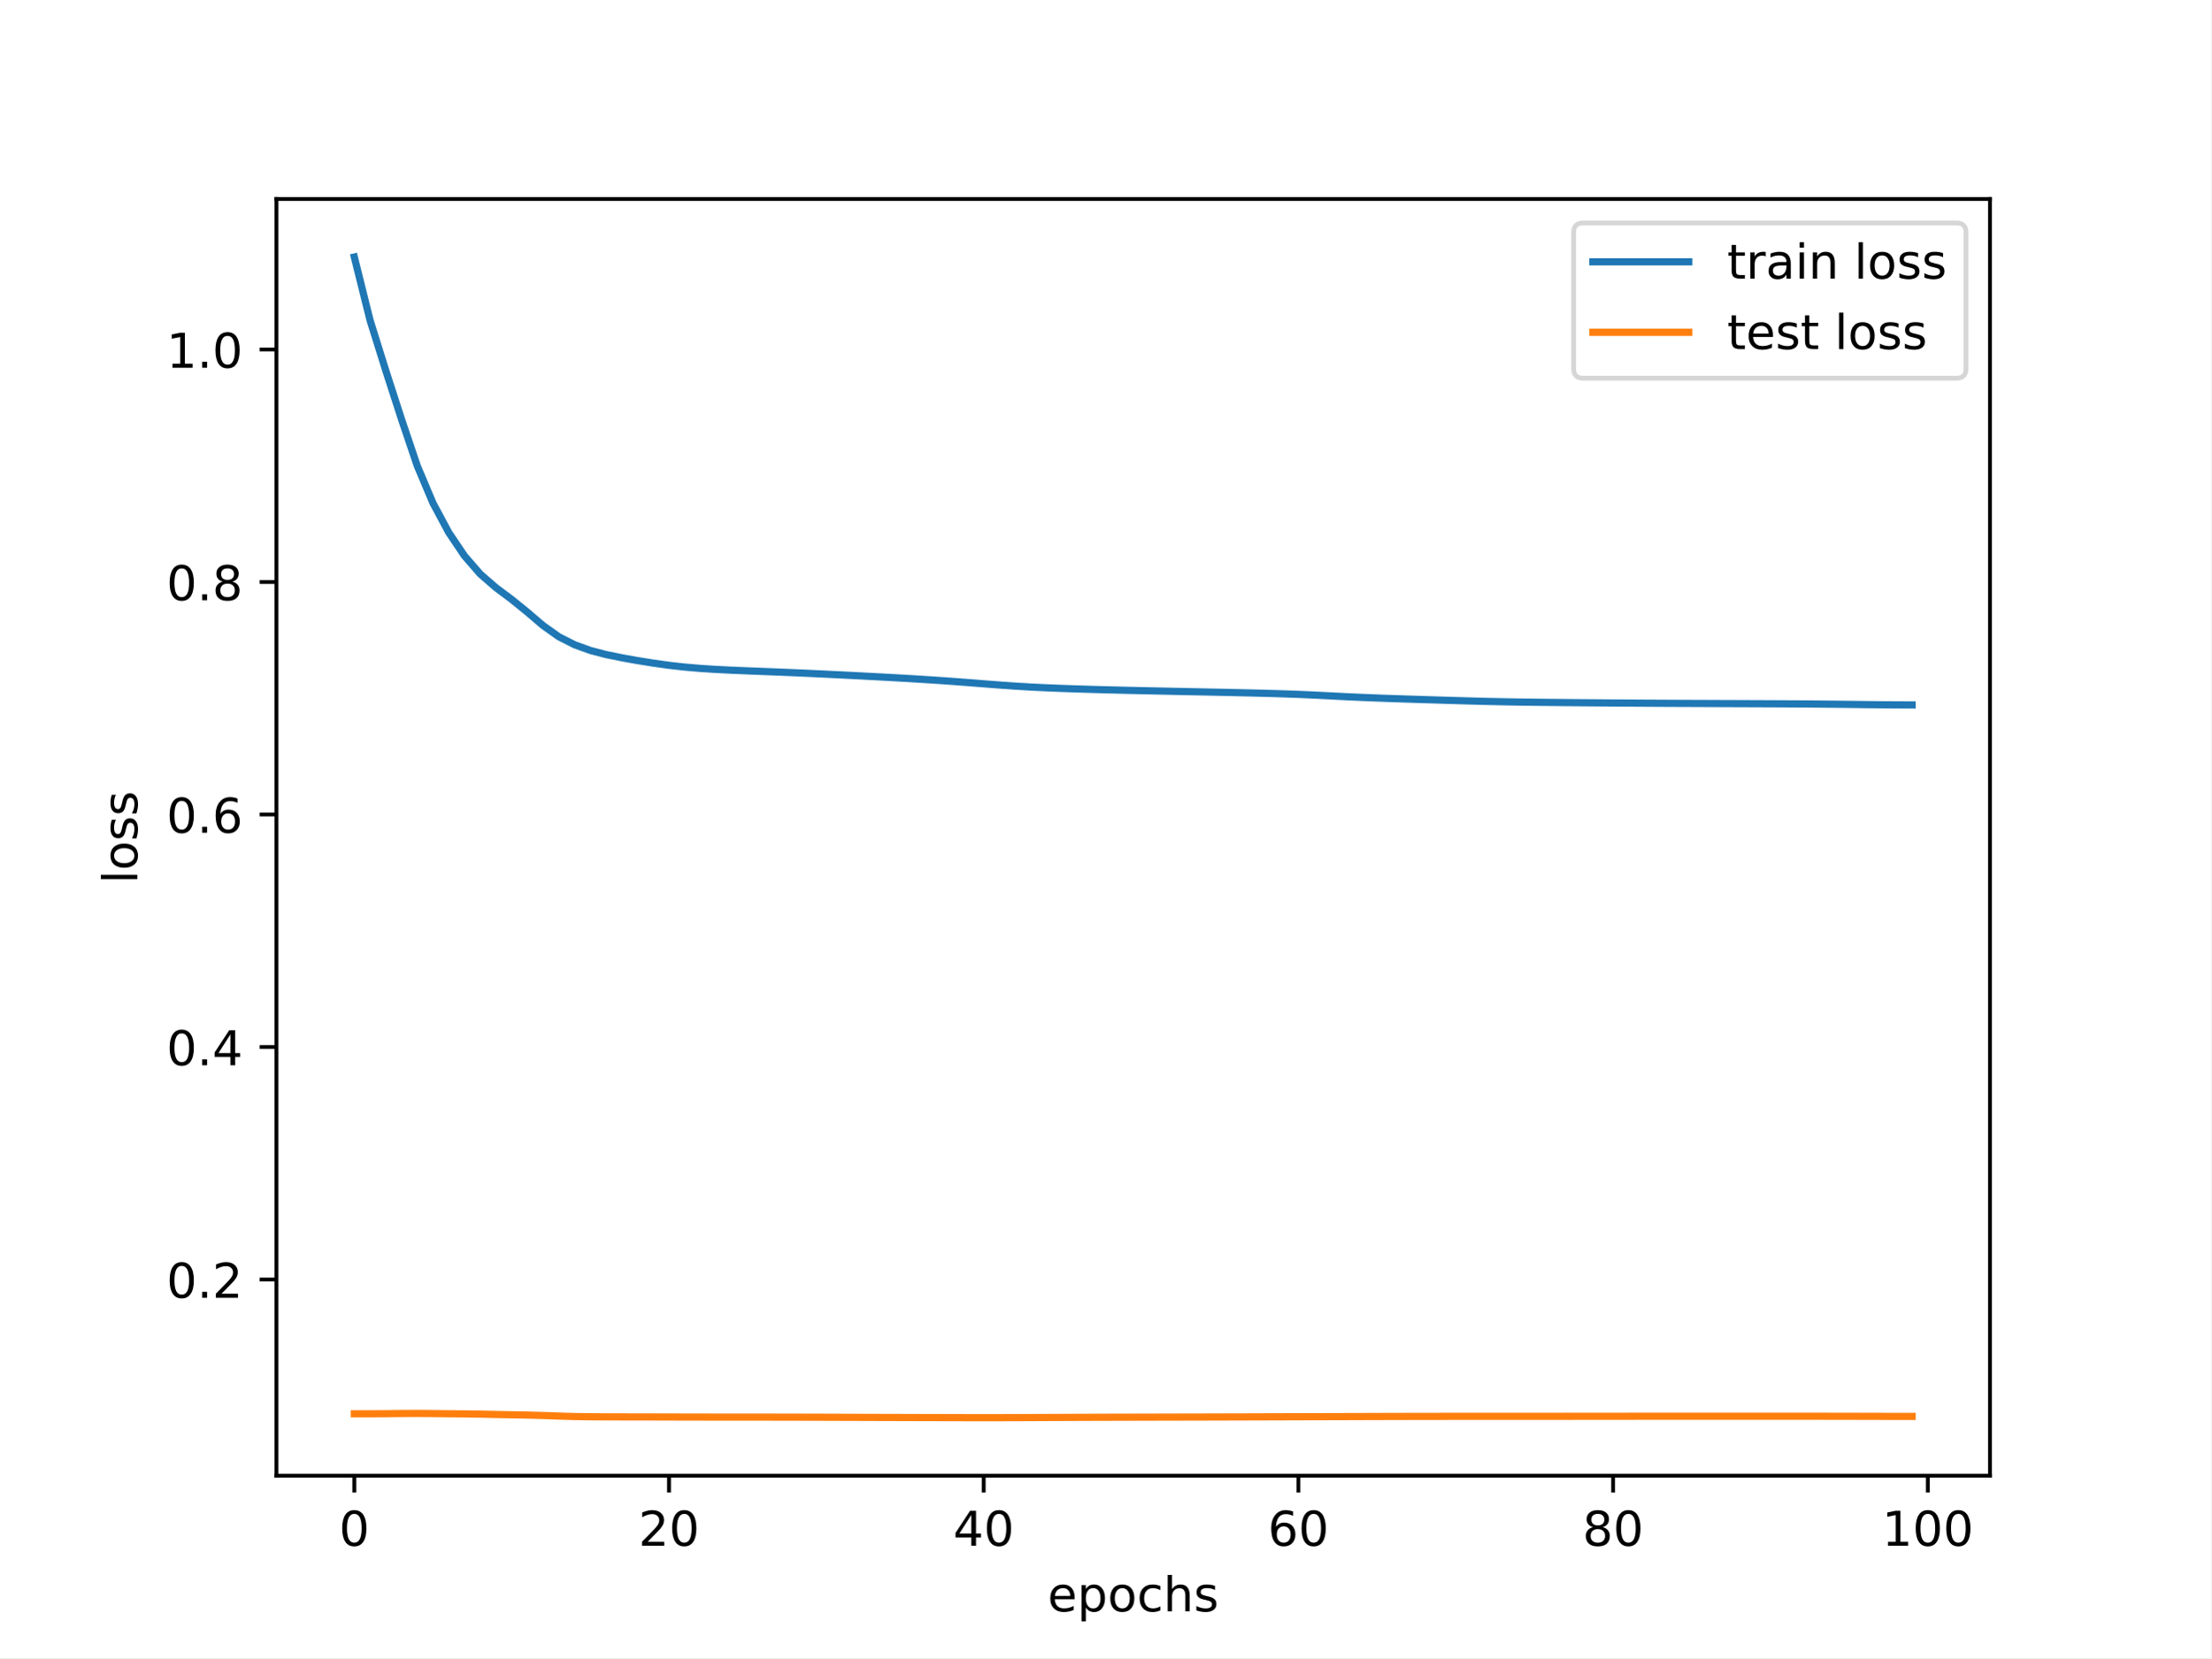
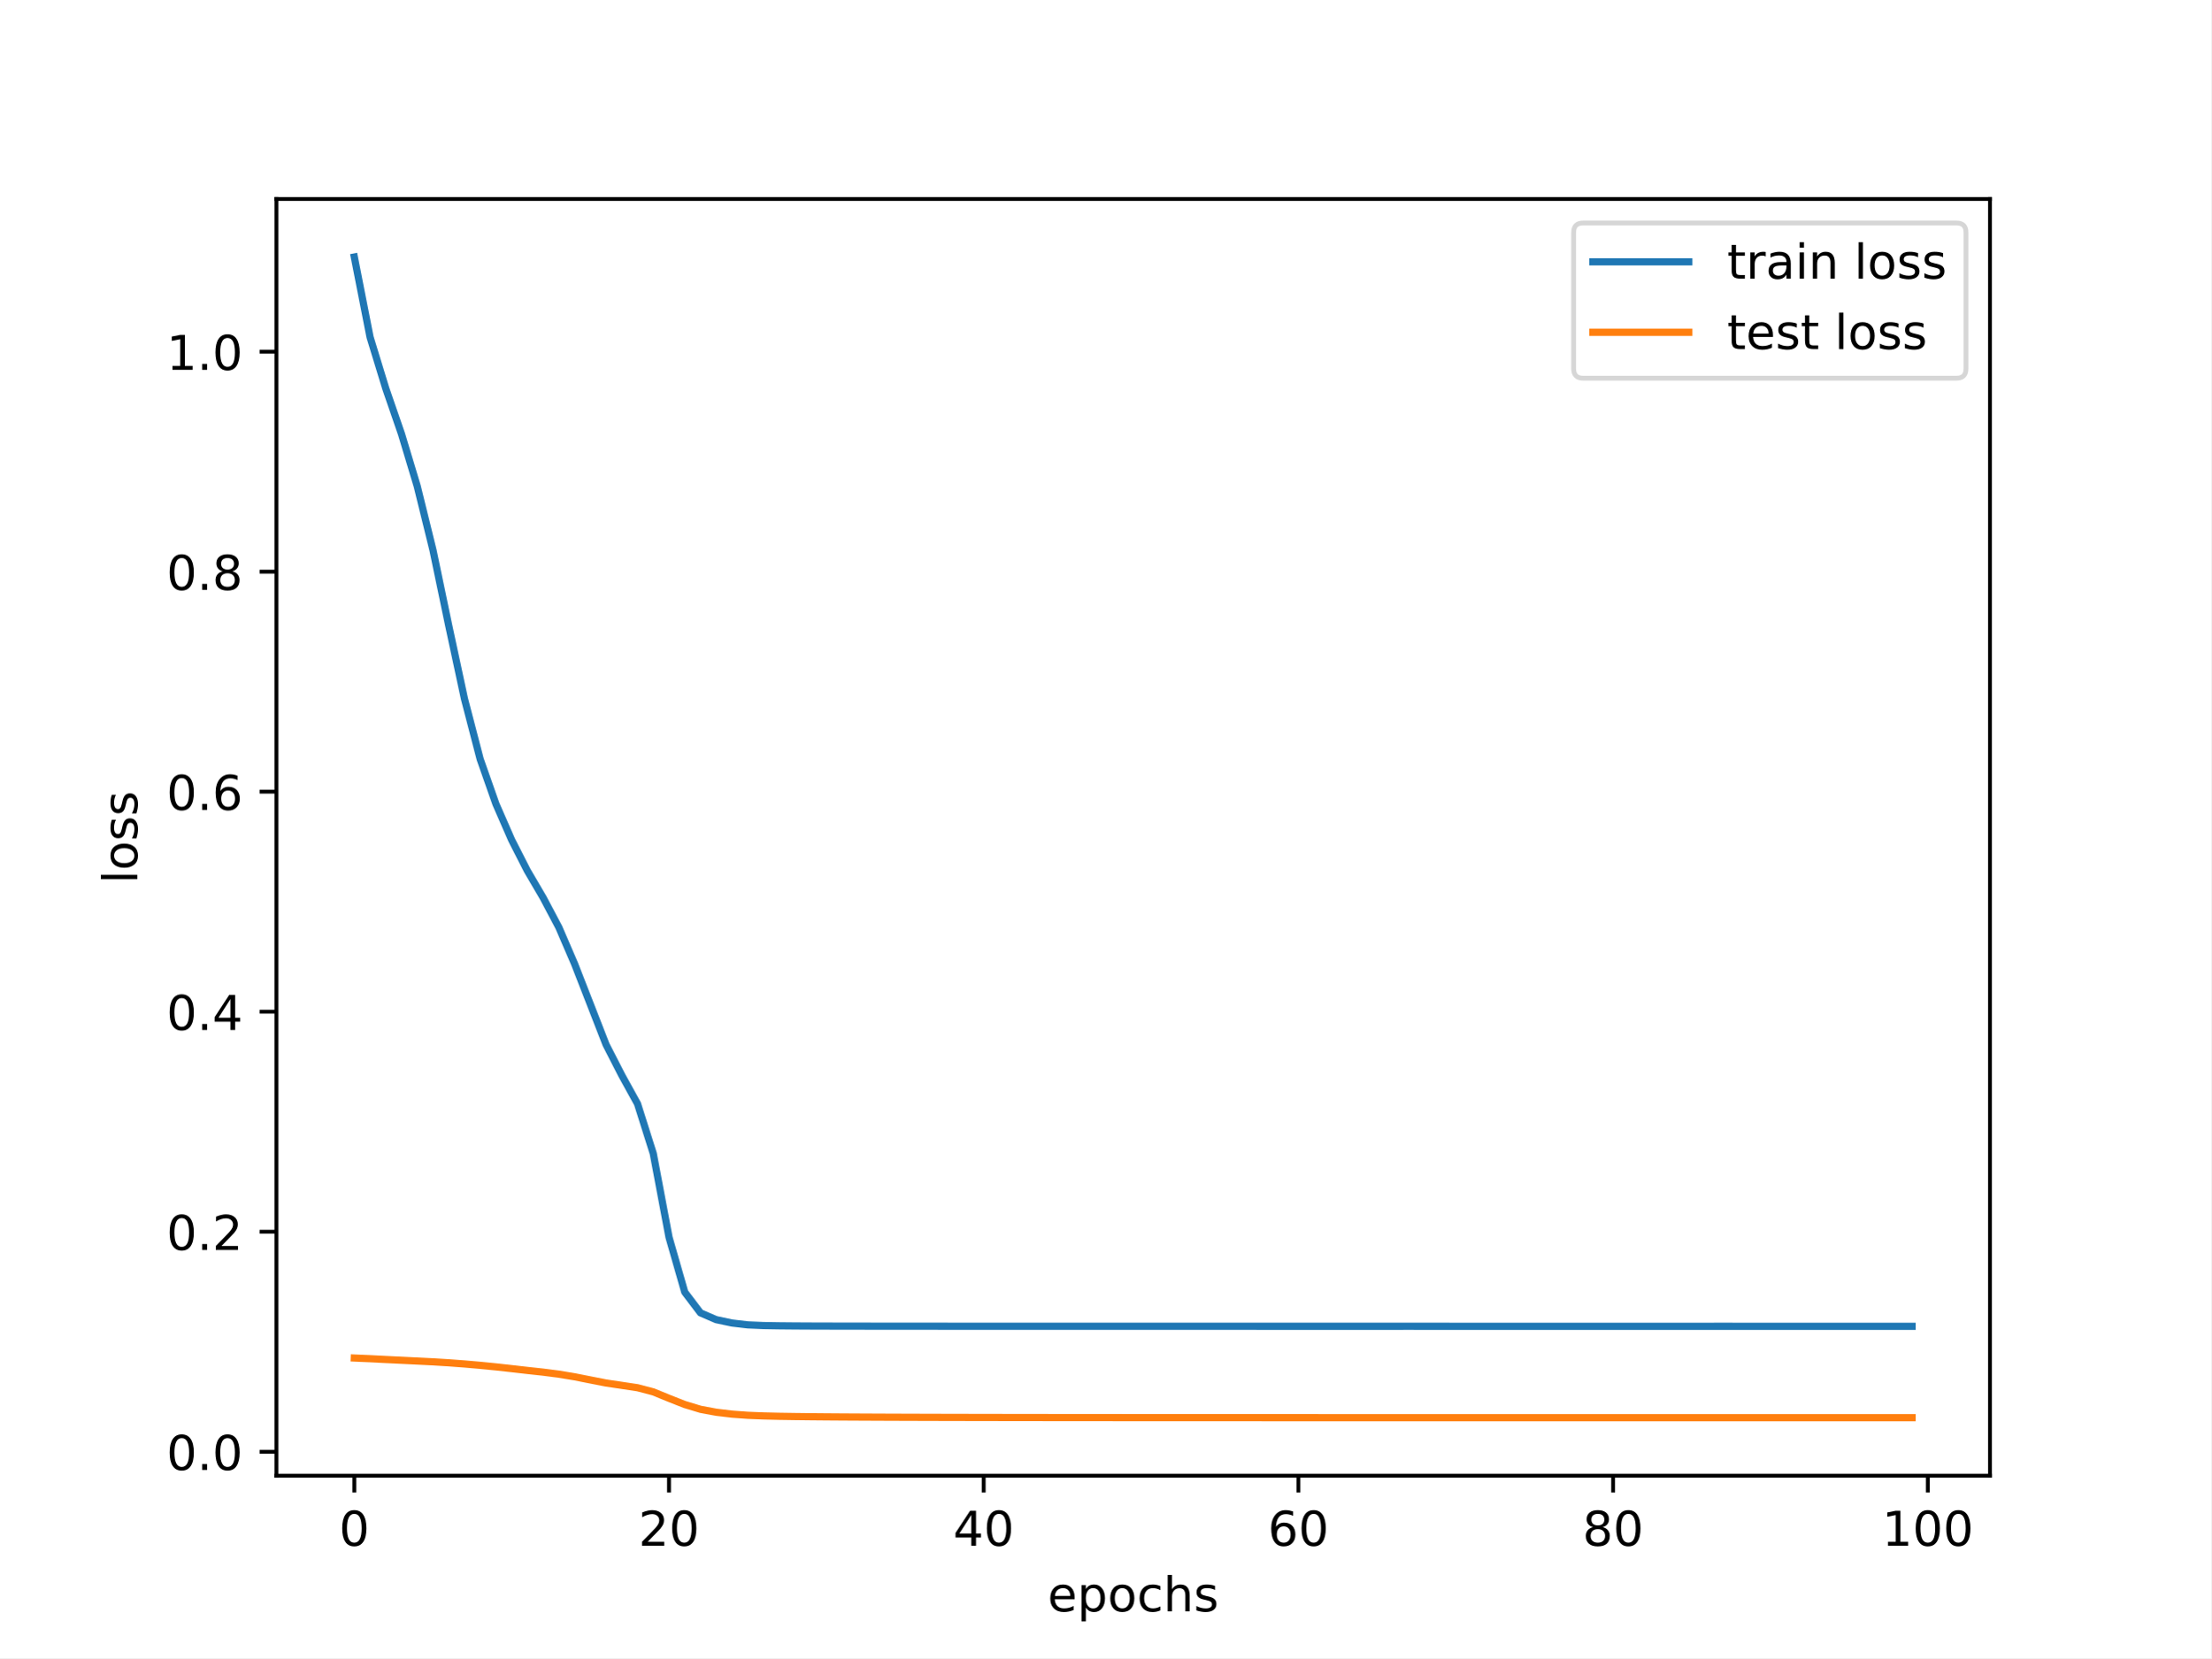
<svg xmlns="http://www.w3.org/2000/svg" xmlns:xlink="http://www.w3.org/1999/xlink" width="460.8pt" height="345.6pt" viewBox="0 0 460.8 345.6" version="1.1">
  <defs>
    <style type="text/css">*{stroke-linejoin: round; stroke-linecap: butt}</style>
  </defs>
  <g id="figure_1">
    <g id="patch_1">
      <path d="M 0 345.6  L 460.8 345.6  L 460.8 0  L 0 0  z " style="fill: #ffffff" />
    </g>
    <g id="axes_1">
      <g id="patch_2">
        <path d="M 57.6 307.584  L 414.72 307.584  L 414.72 41.472  L 57.6 41.472  z " style="fill: #ffffff" />
      </g>
      <g id="matplotlib.axis_1">
        <g id="xtick_1">
          <g id="line2d_1">
            <defs>
-               <path id="mf2afaed763" d="M 0 0  L 0 3.5  " style="stroke: #000000; stroke-width: 0.8" />
-             </defs>
-             <g>
-               <use xlink:href="#mf2afaed763" x="73.833" y="307.584" style="stroke: #000000; stroke-width: 0.8" />
+               <path id="m4348514fae" d="M 0 0  L 0 3.5  " style="stroke: #000000; stroke-width: 0.8" />
+             </defs>
+             <g>
+               <use xlink:href="#m4348514fae" x="73.833" y="307.584" style="stroke: #000000; stroke-width: 0.8" />
            </g>
          </g>
          <g id="text_1">
            <g transform="translate(70.65148 322.1824) scale(0.1 -0.1)">
              <defs>
                <path id="DejaVuSans-30" d="M 2034 4250  Q 1547 4250 1301 3770  Q 1056 3291 1056 2328  Q 1056 1369 1301 889  Q 1547 409 2034 409  Q 2525 409 2770 889  Q 3016 1369 3016 2328  Q 3016 3291 2770 3770  Q 2525 4250 2034 4250  z M 2034 4750  Q 2819 4750 3233 4129  Q 3647 3509 3647 2328  Q 3647 1150 3233 529  Q 2819 -91 2034 -91  Q 1250 -91 836 529  Q 422 1150 422 2328  Q 422 3509 836 4129  Q 1250 4750 2034 4750  z " transform="scale(0.015625)" />
              </defs>
              <use xlink:href="#DejaVuSans-30" />
            </g>
          </g>
        </g>
        <g id="xtick_2">
          <g id="line2d_2">
            <g>
-               <use xlink:href="#mf2afaed763" x="139.42" y="307.584" style="stroke: #000000; stroke-width: 0.8" />
+               <use xlink:href="#m4348514fae" x="139.42" y="307.584" style="stroke: #000000; stroke-width: 0.8" />
            </g>
          </g>
          <g id="text_2">
            <g transform="translate(133.057 322.1824) scale(0.1 -0.1)">
              <defs>
                <path id="DejaVuSans-32" d="M 1228 531  L 3431 531  L 3431 0  L 469 0  L 469 531  Q 828 903 1448 1529  Q 2069 2156 2228 2338  Q 2531 2678 2651 2914  Q 2772 3150 2772 3378  Q 2772 3750 2511 3984  Q 2250 4219 1831 4219  Q 1534 4219 1204 4116  Q 875 4013 500 3803  L 500 4441  Q 881 4594 1212 4672  Q 1544 4750 1819 4750  Q 2544 4750 2975 4387  Q 3406 4025 3406 3419  Q 3406 3131 3298 2873  Q 3191 2616 2906 2266  Q 2828 2175 2409 1742  Q 1991 1309 1228 531  z " transform="scale(0.015625)" />
              </defs>
              <use xlink:href="#DejaVuSans-32" />
              <use xlink:href="#DejaVuSans-30" x="63.623" />
            </g>
          </g>
        </g>
        <g id="xtick_3">
          <g id="line2d_3">
            <g>
-               <use xlink:href="#mf2afaed763" x="205.006" y="307.584" style="stroke: #000000; stroke-width: 0.8" />
+               <use xlink:href="#m4348514fae" x="205.006" y="307.584" style="stroke: #000000; stroke-width: 0.8" />
            </g>
          </g>
          <g id="text_3">
            <g transform="translate(198.6438 322.1824) scale(0.1 -0.1)">
              <defs>
                <path id="DejaVuSans-34" d="M 2419 4116  L 825 1625  L 2419 1625  L 2419 4116  z M 2253 4666  L 3047 4666  L 3047 1625  L 3713 1625  L 3713 1100  L 3047 1100  L 3047 0  L 2419 0  L 2419 1100  L 313 1100  L 313 1709  L 2253 4666  z " transform="scale(0.015625)" />
              </defs>
              <use xlink:href="#DejaVuSans-34" />
              <use xlink:href="#DejaVuSans-30" x="63.623" />
            </g>
          </g>
        </g>
        <g id="xtick_4">
          <g id="line2d_4">
            <g>
-               <use xlink:href="#mf2afaed763" x="270.593" y="307.584" style="stroke: #000000; stroke-width: 0.8" />
+               <use xlink:href="#m4348514fae" x="270.593" y="307.584" style="stroke: #000000; stroke-width: 0.8" />
            </g>
          </g>
          <g id="text_4">
            <g transform="translate(264.2306 322.1824) scale(0.1 -0.1)">
              <defs>
                <path id="DejaVuSans-36" d="M 2113 2584  Q 1688 2584 1439 2293  Q 1191 2003 1191 1497  Q 1191 994 1439 701  Q 1688 409 2113 409  Q 2538 409 2786 701  Q 3034 994 3034 1497  Q 3034 2003 2786 2293  Q 2538 2584 2113 2584  z M 3366 4563  L 3366 3988  Q 3128 4100 2886 4159  Q 2644 4219 2406 4219  Q 1781 4219 1451 3797  Q 1122 3375 1075 2522  Q 1259 2794 1537 2939  Q 1816 3084 2150 3084  Q 2853 3084 3261 2657  Q 3669 2231 3669 1497  Q 3669 778 3244 343  Q 2819 -91 2113 -91  Q 1303 -91 875 529  Q 447 1150 447 2328  Q 447 3434 972 4092  Q 1497 4750 2381 4750  Q 2619 4750 2861 4703  Q 3103 4656 3366 4563  z " transform="scale(0.015625)" />
              </defs>
              <use xlink:href="#DejaVuSans-36" />
              <use xlink:href="#DejaVuSans-30" x="63.623" />
            </g>
          </g>
        </g>
        <g id="xtick_5">
          <g id="line2d_5">
            <g>
-               <use xlink:href="#mf2afaed763" x="336.18" y="307.584" style="stroke: #000000; stroke-width: 0.8" />
+               <use xlink:href="#m4348514fae" x="336.18" y="307.584" style="stroke: #000000; stroke-width: 0.8" />
            </g>
          </g>
          <g id="text_5">
            <g transform="translate(329.8173 322.1824) scale(0.1 -0.1)">
              <defs>
                <path id="DejaVuSans-38" d="M 2034 2216  Q 1584 2216 1326 1975  Q 1069 1734 1069 1313  Q 1069 891 1326 650  Q 1584 409 2034 409  Q 2484 409 2743 651  Q 3003 894 3003 1313  Q 3003 1734 2745 1975  Q 2488 2216 2034 2216  z M 1403 2484  Q 997 2584 770 2862  Q 544 3141 544 3541  Q 544 4100 942 4425  Q 1341 4750 2034 4750  Q 2731 4750 3128 4425  Q 3525 4100 3525 3541  Q 3525 3141 3298 2862  Q 3072 2584 2669 2484  Q 3125 2378 3379 2068  Q 3634 1759 3634 1313  Q 3634 634 3220 271  Q 2806 -91 2034 -91  Q 1263 -91 848 271  Q 434 634 434 1313  Q 434 1759 690 2068  Q 947 2378 1403 2484  z M 1172 3481  Q 1172 3119 1398 2916  Q 1625 2713 2034 2713  Q 2441 2713 2670 2916  Q 2900 3119 2900 3481  Q 2900 3844 2670 4047  Q 2441 4250 2034 4250  Q 1625 4250 1398 4047  Q 1172 3844 1172 3481  z " transform="scale(0.015625)" />
              </defs>
              <use xlink:href="#DejaVuSans-38" />
              <use xlink:href="#DejaVuSans-30" x="63.623" />
            </g>
          </g>
        </g>
        <g id="xtick_6">
          <g id="line2d_6">
            <g>
-               <use xlink:href="#mf2afaed763" x="401.767" y="307.584" style="stroke: #000000; stroke-width: 0.8" />
+               <use xlink:href="#m4348514fae" x="401.767" y="307.584" style="stroke: #000000; stroke-width: 0.8" />
            </g>
          </g>
          <g id="text_6">
            <g transform="translate(392.2229 322.1824) scale(0.1 -0.1)">
              <defs>
                <path id="DejaVuSans-31" d="M 794 531  L 1825 531  L 1825 4091  L 703 3866  L 703 4441  L 1819 4666  L 2450 4666  L 2450 531  L 3481 531  L 3481 0  L 794 0  L 794 531  z " transform="scale(0.015625)" />
              </defs>
              <use xlink:href="#DejaVuSans-31" />
              <use xlink:href="#DejaVuSans-30" x="63.623" />
              <use xlink:href="#DejaVuSans-30" x="127.246" />
            </g>
          </g>
        </g>
        <g id="text_7">
          <g transform="translate(218.3272 335.8606) scale(0.1 -0.1)">
            <defs>
              <path id="DejaVuSans-65" d="M 3597 1894  L 3597 1613  L 953 1613  Q 991 1019 1311 708  Q 1631 397 2203 397  Q 2534 397 2845 478  Q 3156 559 3463 722  L 3463 178  Q 3153 47 2828 -22  Q 2503 -91 2169 -91  Q 1331 -91 842 396  Q 353 884 353 1716  Q 353 2575 817 3079  Q 1281 3584 2069 3584  Q 2775 3584 3186 3129  Q 3597 2675 3597 1894  z M 3022 2063  Q 3016 2534 2758 2815  Q 2500 3097 2075 3097  Q 1594 3097 1305 2825  Q 1016 2553 972 2059  L 3022 2063  z " transform="scale(0.015625)" />
              <path id="DejaVuSans-70" d="M 1159 525  L 1159 -1331  L 581 -1331  L 581 3500  L 1159 3500  L 1159 2969  Q 1341 3281 1617 3432  Q 1894 3584 2278 3584  Q 2916 3584 3314 3078  Q 3713 2572 3713 1747  Q 3713 922 3314 415  Q 2916 -91 2278 -91  Q 1894 -91 1617 61  Q 1341 213 1159 525  z M 3116 1747  Q 3116 2381 2855 2742  Q 2594 3103 2138 3103  Q 1681 3103 1420 2742  Q 1159 2381 1159 1747  Q 1159 1113 1420 752  Q 1681 391 2138 391  Q 2594 391 2855 752  Q 3116 1113 3116 1747  z " transform="scale(0.015625)" />
              <path id="DejaVuSans-6f" d="M 1959 3097  Q 1497 3097 1228 2736  Q 959 2375 959 1747  Q 959 1119 1226 758  Q 1494 397 1959 397  Q 2419 397 2687 759  Q 2956 1122 2956 1747  Q 2956 2369 2687 2733  Q 2419 3097 1959 3097  z M 1959 3584  Q 2709 3584 3137 3096  Q 3566 2609 3566 1747  Q 3566 888 3137 398  Q 2709 -91 1959 -91  Q 1206 -91 779 398  Q 353 888 353 1747  Q 353 2609 779 3096  Q 1206 3584 1959 3584  z " transform="scale(0.015625)" />
              <path id="DejaVuSans-63" d="M 3122 3366  L 3122 2828  Q 2878 2963 2633 3030  Q 2388 3097 2138 3097  Q 1578 3097 1268 2742  Q 959 2388 959 1747  Q 959 1106 1268 751  Q 1578 397 2138 397  Q 2388 397 2633 464  Q 2878 531 3122 666  L 3122 134  Q 2881 22 2623 -34  Q 2366 -91 2075 -91  Q 1284 -91 818 406  Q 353 903 353 1747  Q 353 2603 823 3093  Q 1294 3584 2113 3584  Q 2378 3584 2631 3529  Q 2884 3475 3122 3366  z " transform="scale(0.015625)" />
              <path id="DejaVuSans-68" d="M 3513 2113  L 3513 0  L 2938 0  L 2938 2094  Q 2938 2591 2744 2837  Q 2550 3084 2163 3084  Q 1697 3084 1428 2787  Q 1159 2491 1159 1978  L 1159 0  L 581 0  L 581 4863  L 1159 4863  L 1159 2956  Q 1366 3272 1645 3428  Q 1925 3584 2291 3584  Q 2894 3584 3203 3211  Q 3513 2838 3513 2113  z " transform="scale(0.015625)" />
              <path id="DejaVuSans-73" d="M 2834 3397  L 2834 2853  Q 2591 2978 2328 3040  Q 2066 3103 1784 3103  Q 1356 3103 1142 2972  Q 928 2841 928 2578  Q 928 2378 1081 2264  Q 1234 2150 1697 2047  L 1894 2003  Q 2506 1872 2764 1633  Q 3022 1394 3022 966  Q 3022 478 2636 193  Q 2250 -91 1575 -91  Q 1294 -91 989 -36  Q 684 19 347 128  L 347 722  Q 666 556 975 473  Q 1284 391 1588 391  Q 1994 391 2212 530  Q 2431 669 2431 922  Q 2431 1156 2273 1281  Q 2116 1406 1581 1522  L 1381 1569  Q 847 1681 609 1914  Q 372 2147 372 2553  Q 372 3047 722 3315  Q 1072 3584 1716 3584  Q 2034 3584 2315 3537  Q 2597 3491 2834 3397  z " transform="scale(0.015625)" />
            </defs>
            <use xlink:href="#DejaVuSans-65" />
            <use xlink:href="#DejaVuSans-70" x="61.523" />
            <use xlink:href="#DejaVuSans-6f" x="125" />
            <use xlink:href="#DejaVuSans-63" x="186.182" />
            <use xlink:href="#DejaVuSans-68" x="241.162" />
            <use xlink:href="#DejaVuSans-73" x="304.541" />
          </g>
        </g>
      </g>
      <g id="matplotlib.axis_2">
        <g id="ytick_1">
          <g id="line2d_7">
            <defs>
-               <path id="m161def7a4a" d="M 0 0  L -3.5 0  " style="stroke: #000000; stroke-width: 0.8" />
-             </defs>
-             <g>
-               <use xlink:href="#m161def7a4a" x="57.6" y="266.694" style="stroke: #000000; stroke-width: 0.8" />
+               <path id="m8c3696b87e" d="M 0 0  L -3.5 0  " style="stroke: #000000; stroke-width: 0.8" />
+             </defs>
+             <g>
+               <use xlink:href="#m8c3696b87e" x="57.6" y="302.595" style="stroke: #000000; stroke-width: 0.8" />
            </g>
          </g>
          <g id="text_8">
-             <g transform="translate(34.69687 270.4936) scale(0.1 -0.1)">
+             <g transform="translate(34.69687 306.3941) scale(0.1 -0.1)">
              <defs>
                <path id="DejaVuSans-2e" d="M 684 794  L 1344 794  L 1344 0  L 684 0  L 684 794  z " transform="scale(0.015625)" />
              </defs>
              <use xlink:href="#DejaVuSans-30" />
              <use xlink:href="#DejaVuSans-2e" x="63.623" />
-               <use xlink:href="#DejaVuSans-32" x="95.41" />
+               <use xlink:href="#DejaVuSans-30" x="95.41" />
            </g>
          </g>
        </g>
        <g id="ytick_2">
          <g id="line2d_8">
            <g>
-               <use xlink:href="#m161def7a4a" x="57.6" y="218.231" style="stroke: #000000; stroke-width: 0.8" />
+               <use xlink:href="#m8c3696b87e" x="57.6" y="256.733" style="stroke: #000000; stroke-width: 0.8" />
            </g>
          </g>
          <g id="text_9">
-             <g transform="translate(34.69687 222.0297) scale(0.1 -0.1)">
-               <use xlink:href="#DejaVuSans-30" />
-               <use xlink:href="#DejaVuSans-2e" x="63.623" />
-               <use xlink:href="#DejaVuSans-34" x="95.41" />
+             <g transform="translate(34.69687 260.5327) scale(0.1 -0.1)">
+               <use xlink:href="#DejaVuSans-30" />
+               <use xlink:href="#DejaVuSans-2e" x="63.623" />
+               <use xlink:href="#DejaVuSans-32" x="95.41" />
            </g>
          </g>
        </g>
        <g id="ytick_3">
          <g id="line2d_9">
            <g>
-               <use xlink:href="#m161def7a4a" x="57.6" y="169.767" style="stroke: #000000; stroke-width: 0.8" />
+               <use xlink:href="#m8c3696b87e" x="57.6" y="210.872" style="stroke: #000000; stroke-width: 0.8" />
            </g>
          </g>
          <g id="text_10">
-             <g transform="translate(34.69687 173.5658) scale(0.1 -0.1)">
-               <use xlink:href="#DejaVuSans-30" />
-               <use xlink:href="#DejaVuSans-2e" x="63.623" />
-               <use xlink:href="#DejaVuSans-36" x="95.41" />
+             <g transform="translate(34.69687 214.6713) scale(0.1 -0.1)">
+               <use xlink:href="#DejaVuSans-30" />
+               <use xlink:href="#DejaVuSans-2e" x="63.623" />
+               <use xlink:href="#DejaVuSans-34" x="95.41" />
            </g>
          </g>
        </g>
        <g id="ytick_4">
          <g id="line2d_10">
            <g>
-               <use xlink:href="#m161def7a4a" x="57.6" y="121.303" style="stroke: #000000; stroke-width: 0.8" />
+               <use xlink:href="#m8c3696b87e" x="57.6" y="165.011" style="stroke: #000000; stroke-width: 0.8" />
            </g>
          </g>
          <g id="text_11">
-             <g transform="translate(34.69687 125.1019) scale(0.1 -0.1)">
-               <use xlink:href="#DejaVuSans-30" />
-               <use xlink:href="#DejaVuSans-2e" x="63.623" />
-               <use xlink:href="#DejaVuSans-38" x="95.41" />
+             <g transform="translate(34.69687 168.8099) scale(0.1 -0.1)">
+               <use xlink:href="#DejaVuSans-30" />
+               <use xlink:href="#DejaVuSans-2e" x="63.623" />
+               <use xlink:href="#DejaVuSans-36" x="95.41" />
            </g>
          </g>
        </g>
        <g id="ytick_5">
          <g id="line2d_11">
            <g>
-               <use xlink:href="#m161def7a4a" x="57.6" y="72.839" style="stroke: #000000; stroke-width: 0.8" />
+               <use xlink:href="#m8c3696b87e" x="57.6" y="119.149" style="stroke: #000000; stroke-width: 0.8" />
            </g>
          </g>
          <g id="text_12">
-             <g transform="translate(34.69687 76.63797) scale(0.1 -0.1)">
+             <g transform="translate(34.69687 122.9485) scale(0.1 -0.1)">
+               <use xlink:href="#DejaVuSans-30" />
+               <use xlink:href="#DejaVuSans-2e" x="63.623" />
+               <use xlink:href="#DejaVuSans-38" x="95.41" />
+             </g>
+           </g>
+         </g>
+         <g id="ytick_6">
+           <g id="line2d_12">
+             <g>
+               <use xlink:href="#m8c3696b87e" x="57.6" y="73.288" style="stroke: #000000; stroke-width: 0.8" />
+             </g>
+           </g>
+           <g id="text_13">
+             <g transform="translate(34.69687 77.08704) scale(0.1 -0.1)">
              <use xlink:href="#DejaVuSans-31" />
              <use xlink:href="#DejaVuSans-2e" x="63.623" />
              <use xlink:href="#DejaVuSans-30" x="95.41" />
            </g>
          </g>
        </g>
-         <g id="text_13">
+         <g id="text_14">
          <g transform="translate(28.61719 184.1858) rotate(-90) scale(0.1 -0.1)">
            <defs>
              <path id="DejaVuSans-6c" d="M 603 4863  L 1178 4863  L 1178 0  L 603 0  L 603 4863  z " transform="scale(0.015625)" />
            </defs>
            <use xlink:href="#DejaVuSans-6c" />
            <use xlink:href="#DejaVuSans-6f" x="27.783" />
            <use xlink:href="#DejaVuSans-73" x="88.965" />
            <use xlink:href="#DejaVuSans-73" x="141.064" />
          </g>
        </g>
      </g>
-       <g id="line2d_12">
-         <path d="M 73.833 53.568  L 77.112 66.739  L 80.391 77.237  L 83.671 87.387  L 86.95 97.092  L 90.229 104.856  L 93.509 110.983  L 96.788 115.85  L 100.067 119.628  L 103.347 122.479  L 106.626 124.929  L 109.905 127.592  L 113.185 130.389  L 116.464 132.722  L 119.743 134.383  L 123.023 135.568  L 126.302 136.428  L 129.581 137.095  L 132.861 137.682  L 136.14 138.211  L 139.42 138.669  L 142.699 139.037  L 145.978 139.317  L 149.258 139.527  L 152.537 139.69  L 155.816 139.827  L 159.096 139.956  L 162.375 140.085  L 165.654 140.221  L 168.934 140.366  L 172.213 140.519  L 175.492 140.681  L 178.772 140.847  L 182.051 141.018  L 185.33 141.194  L 188.61 141.378  L 191.889 141.575  L 195.168 141.787  L 198.448 142.016  L 201.727 142.263  L 205.006 142.521  L 208.286 142.776  L 211.565 143.007  L 214.844 143.202  L 218.124 143.359  L 221.403 143.49  L 224.682 143.602  L 227.962 143.701  L 231.241 143.79  L 234.52 143.871  L 237.8 143.946  L 241.079 144.017  L 244.358 144.086  L 247.638 144.154  L 250.917 144.22  L 254.196 144.288  L 257.476 144.358  L 260.755 144.433  L 264.034 144.516  L 267.314 144.612  L 270.593 144.729  L 273.872 144.873  L 277.152 145.038  L 280.431 145.205  L 283.71 145.356  L 286.99 145.487  L 290.269 145.604  L 293.548 145.712  L 296.828 145.815  L 300.107 145.916  L 303.386 146.016  L 306.666 146.112  L 309.945 146.198  L 313.224 146.269  L 316.504 146.325  L 319.783 146.37  L 323.062 146.407  L 326.342 146.44  L 329.621 146.47  L 332.9 146.497  L 336.18 146.522  L 339.459 146.545  L 342.739 146.565  L 346.018 146.584  L 349.297 146.6  L 352.577 146.615  L 355.856 146.629  L 359.135 146.642  L 362.415 146.655  L 365.694 146.668  L 368.973 146.682  L 372.253 146.698  L 375.532 146.718  L 378.811 146.743  L 382.091 146.774  L 385.37 146.812  L 388.649 146.853  L 391.929 146.89  L 395.208 146.916  L 398.487 146.931  " clip-path="url(#p933dd1efa1)" style="fill: none; stroke: #1f77b4; stroke-width: 1.5; stroke-linecap: square" />
-       </g>
      <g id="line2d_13">
-         <path d="M 73.833 294.683  L 77.112 294.679  L 80.391 294.662  L 83.671 294.624  L 86.95 294.609  L 90.229 294.635  L 93.509 294.671  L 96.788 294.699  L 100.067 294.749  L 103.347 294.824  L 106.626 294.883  L 109.905 294.944  L 113.185 295.032  L 116.464 295.151  L 119.743 295.249  L 123.023 295.297  L 126.302 295.316  L 129.581 295.323  L 132.861 295.327  L 136.14 295.334  L 139.42 295.344  L 142.699 295.352  L 145.978 295.359  L 149.258 295.363  L 152.537 295.365  L 155.816 295.366  L 159.096 295.369  L 162.375 295.374  L 165.654 295.381  L 168.934 295.39  L 172.213 295.399  L 175.492 295.41  L 178.772 295.42  L 182.051 295.431  L 185.33 295.441  L 188.61 295.45  L 191.889 295.46  L 195.168 295.469  L 198.448 295.478  L 201.727 295.485  L 205.006 295.488  L 208.286 295.486  L 211.565 295.477  L 214.844 295.463  L 218.124 295.447  L 221.403 295.433  L 224.682 295.419  L 227.962 295.408  L 231.241 295.397  L 234.52 295.388  L 237.8 295.38  L 241.079 295.372  L 244.358 295.365  L 247.638 295.357  L 250.917 295.349  L 254.196 295.34  L 257.476 295.331  L 260.755 295.321  L 264.034 295.311  L 267.314 295.301  L 270.593 295.29  L 273.872 295.281  L 277.152 295.272  L 280.431 295.262  L 283.71 295.252  L 286.99 295.241  L 290.269 295.232  L 293.548 295.224  L 296.828 295.219  L 300.107 295.214  L 303.386 295.21  L 306.666 295.208  L 309.945 295.206  L 313.224 295.206  L 316.504 295.206  L 319.783 295.205  L 323.062 295.204  L 326.342 295.201  L 329.621 295.199  L 332.9 295.196  L 336.18 295.192  L 339.459 295.189  L 342.739 295.186  L 346.018 295.183  L 349.297 295.181  L 352.577 295.179  L 355.856 295.178  L 359.135 295.177  L 362.415 295.177  L 365.694 295.177  L 368.973 295.178  L 372.253 295.18  L 375.532 295.182  L 378.811 295.186  L 382.091 295.191  L 385.37 295.197  L 388.649 295.204  L 391.929 295.212  L 395.208 295.219  L 398.487 295.223  " clip-path="url(#p933dd1efa1)" style="fill: none; stroke: #ff7f0e; stroke-width: 1.5; stroke-linecap: square" />
+         <path d="M 73.833 53.568  L 77.112 70.255  L 80.391 80.971  L 83.671 90.469  L 86.95 101.361  L 90.229 114.664  L 93.509 130.384  L 96.788 145.641  L 100.067 158.236  L 103.347 167.57  L 106.626 175.074  L 109.905 181.502  L 113.185 187.099  L 116.464 193.298  L 119.743 200.91  L 123.023 209.319  L 126.302 217.734  L 129.581 224.128  L 132.861 230.072  L 136.14 240.447  L 139.42 257.88  L 142.699 269.317  L 145.978 273.644  L 149.258 275.06  L 152.537 275.758  L 155.816 276.142  L 159.096 276.284  L 162.375 276.339  L 165.654 276.37  L 168.934 276.388  L 172.213 276.398  L 175.492 276.405  L 178.772 276.41  L 182.051 276.414  L 185.33 276.417  L 188.61 276.42  L 191.889 276.422  L 195.168 276.424  L 198.448 276.426  L 201.727 276.427  L 205.006 276.429  L 208.286 276.43  L 211.565 276.431  L 214.844 276.431  L 218.124 276.432  L 221.403 276.433  L 224.682 276.433  L 227.962 276.434  L 231.241 276.434  L 234.52 276.435  L 237.8 276.435  L 241.079 276.435  L 244.358 276.435  L 247.638 276.436  L 250.917 276.436  L 254.196 276.436  L 257.476 276.436  L 260.755 276.436  L 264.034 276.437  L 267.314 276.437  L 270.593 276.437  L 273.872 276.437  L 277.152 276.437  L 280.431 276.437  L 283.71 276.437  L 286.99 276.437  L 290.269 276.437  L 293.548 276.436  L 296.828 276.437  L 300.107 276.437  L 303.386 276.438  L 306.666 276.438  L 309.945 276.438  L 313.224 276.438  L 316.504 276.438  L 319.783 276.438  L 323.062 276.438  L 326.342 276.438  L 329.621 276.438  L 332.9 276.438  L 336.18 276.438  L 339.459 276.438  L 342.739 276.438  L 346.018 276.438  L 349.297 276.438  L 352.577 276.438  L 355.856 276.438  L 359.135 276.437  L 362.415 276.438  L 365.694 276.438  L 368.973 276.438  L 372.253 276.438  L 375.532 276.438  L 378.811 276.438  L 382.091 276.438  L 385.37 276.438  L 388.649 276.438  L 391.929 276.439  L 395.208 276.438  L 398.487 276.439  " clip-path="url(#p29e489cdcc)" style="fill: none; stroke: #1f77b4; stroke-width: 1.5; stroke-linecap: square" />
+       </g>
+       <g id="line2d_14">
+         <path d="M 73.833 283.058  L 77.112 283.198  L 80.391 283.367  L 83.671 283.525  L 86.95 283.686  L 90.229 283.848  L 93.509 284.047  L 96.788 284.293  L 100.067 284.579  L 103.347 284.907  L 106.626 285.269  L 109.905 285.641  L 113.185 285.999  L 116.464 286.425  L 119.743 286.968  L 123.023 287.619  L 126.302 288.268  L 129.581 288.753  L 132.861 289.25  L 136.14 290.111  L 139.42 291.456  L 142.699 292.748  L 145.978 293.741  L 149.258 294.358  L 152.537 294.753  L 155.816 294.993  L 159.096 295.124  L 162.375 295.2  L 165.654 295.25  L 168.934 295.288  L 172.213 295.317  L 175.492 295.341  L 178.772 295.359  L 182.051 295.375  L 185.33 295.389  L 188.61 295.401  L 191.889 295.411  L 195.168 295.42  L 198.448 295.428  L 201.727 295.435  L 205.006 295.441  L 208.286 295.446  L 211.565 295.451  L 214.844 295.455  L 218.124 295.459  L 221.403 295.462  L 224.682 295.465  L 227.962 295.468  L 231.241 295.47  L 234.52 295.472  L 237.8 295.474  L 241.079 295.475  L 244.358 295.477  L 247.638 295.478  L 250.917 295.479  L 254.196 295.48  L 257.476 295.481  L 260.755 295.482  L 264.034 295.483  L 267.314 295.483  L 270.593 295.484  L 273.872 295.484  L 277.152 295.485  L 280.431 295.485  L 283.71 295.485  L 286.99 295.486  L 290.269 295.486  L 293.548 295.486  L 296.828 295.486  L 300.107 295.486  L 303.386 295.487  L 306.666 295.487  L 309.945 295.487  L 313.224 295.487  L 316.504 295.487  L 319.783 295.487  L 323.062 295.487  L 326.342 295.487  L 329.621 295.487  L 332.9 295.487  L 336.18 295.487  L 339.459 295.487  L 342.739 295.487  L 346.018 295.487  L 349.297 295.488  L 352.577 295.488  L 355.856 295.488  L 359.135 295.488  L 362.415 295.488  L 365.694 295.488  L 368.973 295.488  L 372.253 295.488  L 375.532 295.488  L 378.811 295.488  L 382.091 295.488  L 385.37 295.488  L 388.649 295.488  L 391.929 295.488  L 395.208 295.487  L 398.487 295.488  " clip-path="url(#p29e489cdcc)" style="fill: none; stroke: #ff7f0e; stroke-width: 1.5; stroke-linecap: square" />
      </g>
      <g id="patch_3">
        <path d="M 57.6 307.584  L 57.6 41.472  " style="fill: none; stroke: #000000; stroke-width: 0.8; stroke-linejoin: miter; stroke-linecap: square" />
      </g>
      <g id="patch_4">
        <path d="M 414.72 307.584  L 414.72 41.472  " style="fill: none; stroke: #000000; stroke-width: 0.8; stroke-linejoin: miter; stroke-linecap: square" />
      </g>
      <g id="patch_5">
        <path d="M 57.6 307.584  L 414.72 307.584  " style="fill: none; stroke: #000000; stroke-width: 0.8; stroke-linejoin: miter; stroke-linecap: square" />
      </g>
      <g id="patch_6">
        <path d="M 57.6 41.472  L 414.72 41.472  " style="fill: none; stroke: #000000; stroke-width: 0.8; stroke-linejoin: miter; stroke-linecap: square" />
      </g>
      <g id="legend_1">
        <g id="patch_7">
          <path d="M 329.951 78.828  L 407.72 78.828  Q 409.72 78.828 409.72 76.828  L 409.72 48.472  Q 409.72 46.472 407.72 46.472  L 329.951 46.472  Q 327.951 46.472 327.951 48.472  L 327.951 76.828  Q 327.951 78.828 329.951 78.828  z " style="fill: #ffffff; opacity: 0.8; stroke: #cccccc; stroke-linejoin: miter" />
        </g>
-         <g id="line2d_14">
+         <g id="line2d_15">
          <path d="M 331.951 54.57  L 341.951 54.57  L 351.951 54.57  " style="fill: none; stroke: #1f77b4; stroke-width: 1.5; stroke-linecap: square" />
        </g>
-         <g id="text_14">
+         <g id="text_15">
          <g transform="translate(359.9513 58.07044) scale(0.1 -0.1)">
            <defs>
              <path id="DejaVuSans-74" d="M 1172 4494  L 1172 3500  L 2356 3500  L 2356 3053  L 1172 3053  L 1172 1153  Q 1172 725 1289 603  Q 1406 481 1766 481  L 2356 481  L 2356 0  L 1766 0  Q 1100 0 847 248  Q 594 497 594 1153  L 594 3053  L 172 3053  L 172 3500  L 594 3500  L 594 4494  L 1172 4494  z " transform="scale(0.015625)" />
              <path id="DejaVuSans-72" d="M 2631 2963  Q 2534 3019 2420 3045  Q 2306 3072 2169 3072  Q 1681 3072 1420 2755  Q 1159 2438 1159 1844  L 1159 0  L 581 0  L 581 3500  L 1159 3500  L 1159 2956  Q 1341 3275 1631 3429  Q 1922 3584 2338 3584  Q 2397 3584 2469 3576  Q 2541 3569 2628 3553  L 2631 2963  z " transform="scale(0.015625)" />
              <path id="DejaVuSans-61" d="M 2194 1759  Q 1497 1759 1228 1600  Q 959 1441 959 1056  Q 959 750 1161 570  Q 1363 391 1709 391  Q 2188 391 2477 730  Q 2766 1069 2766 1631  L 2766 1759  L 2194 1759  z M 3341 1997  L 3341 0  L 2766 0  L 2766 531  Q 2569 213 2275 61  Q 1981 -91 1556 -91  Q 1019 -91 701 211  Q 384 513 384 1019  Q 384 1609 779 1909  Q 1175 2209 1959 2209  L 2766 2209  L 2766 2266  Q 2766 2663 2505 2880  Q 2244 3097 1772 3097  Q 1472 3097 1187 3025  Q 903 2953 641 2809  L 641 3341  Q 956 3463 1253 3523  Q 1550 3584 1831 3584  Q 2591 3584 2966 3190  Q 3341 2797 3341 1997  z " transform="scale(0.015625)" />
              <path id="DejaVuSans-69" d="M 603 3500  L 1178 3500  L 1178 0  L 603 0  L 603 3500  z M 603 4863  L 1178 4863  L 1178 4134  L 603 4134  L 603 4863  z " transform="scale(0.015625)" />
              <path id="DejaVuSans-6e" d="M 3513 2113  L 3513 0  L 2938 0  L 2938 2094  Q 2938 2591 2744 2837  Q 2550 3084 2163 3084  Q 1697 3084 1428 2787  Q 1159 2491 1159 1978  L 1159 0  L 581 0  L 581 3500  L 1159 3500  L 1159 2956  Q 1366 3272 1645 3428  Q 1925 3584 2291 3584  Q 2894 3584 3203 3211  Q 3513 2838 3513 2113  z " transform="scale(0.015625)" />
              <path id="DejaVuSans-20" transform="scale(0.015625)" />
            </defs>
            <use xlink:href="#DejaVuSans-74" />
            <use xlink:href="#DejaVuSans-72" x="39.209" />
            <use xlink:href="#DejaVuSans-61" x="80.322" />
            <use xlink:href="#DejaVuSans-69" x="141.602" />
            <use xlink:href="#DejaVuSans-6e" x="169.385" />
            <use xlink:href="#DejaVuSans-20" x="232.764" />
            <use xlink:href="#DejaVuSans-6c" x="264.551" />
            <use xlink:href="#DejaVuSans-6f" x="292.334" />
            <use xlink:href="#DejaVuSans-73" x="353.516" />
            <use xlink:href="#DejaVuSans-73" x="405.615" />
          </g>
        </g>
-         <g id="line2d_15">
+         <g id="line2d_16">
          <path d="M 331.951 69.249  L 341.951 69.249  L 351.951 69.249  " style="fill: none; stroke: #ff7f0e; stroke-width: 1.5; stroke-linecap: square" />
        </g>
-         <g id="text_15">
+         <g id="text_16">
          <g transform="translate(359.9513 72.74856) scale(0.1 -0.1)">
            <use xlink:href="#DejaVuSans-74" />
            <use xlink:href="#DejaVuSans-65" x="39.209" />
            <use xlink:href="#DejaVuSans-73" x="100.732" />
            <use xlink:href="#DejaVuSans-74" x="152.832" />
            <use xlink:href="#DejaVuSans-20" x="192.041" />
            <use xlink:href="#DejaVuSans-6c" x="223.828" />
            <use xlink:href="#DejaVuSans-6f" x="251.611" />
            <use xlink:href="#DejaVuSans-73" x="312.793" />
            <use xlink:href="#DejaVuSans-73" x="364.893" />
          </g>
        </g>
      </g>
    </g>
  </g>
  <defs>
-     <clipPath id="p933dd1efa1">
+     <clipPath id="p29e489cdcc">
      <rect x="57.6" y="41.472" width="357.12" height="266.112" />
    </clipPath>
  </defs>
</svg>
